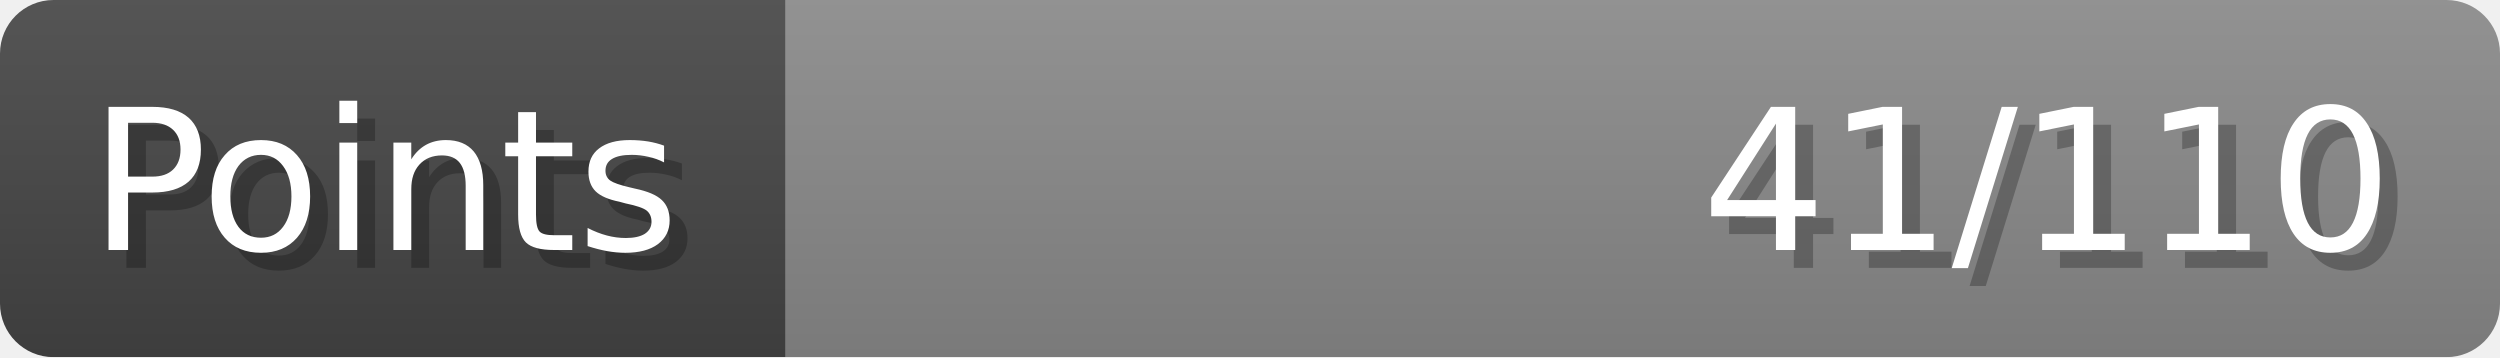
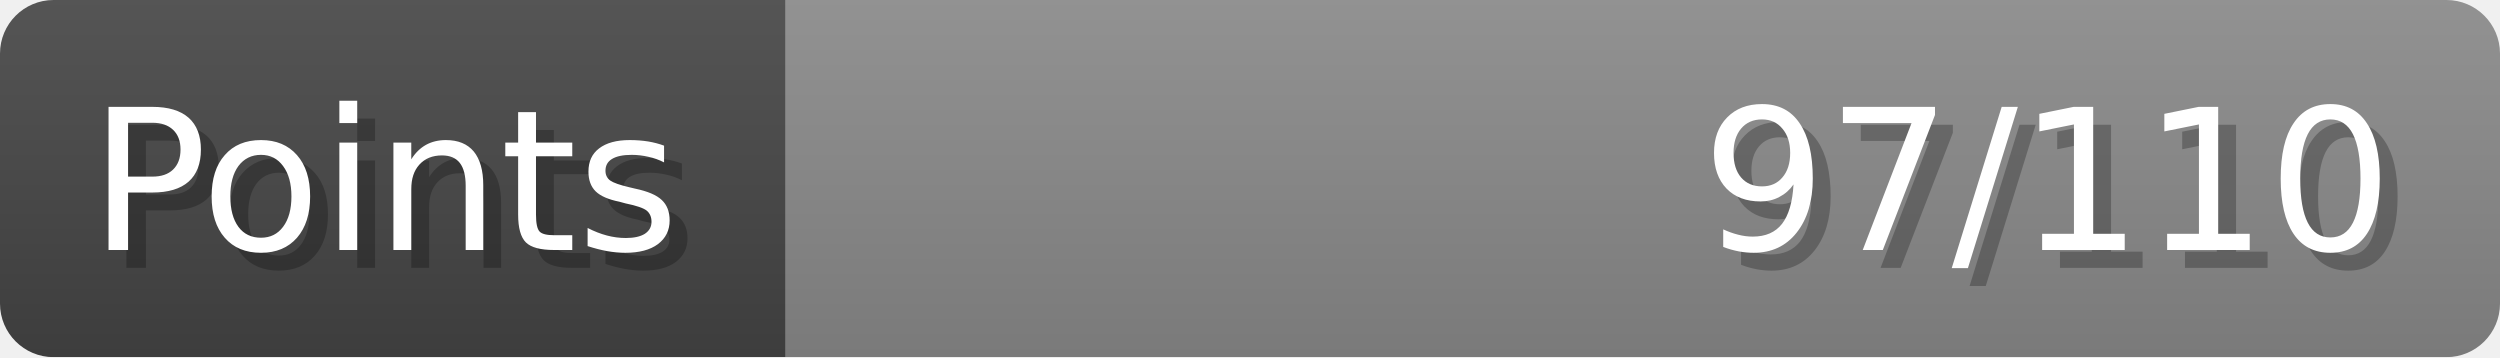
- <svg xmlns="http://www.w3.org/2000/svg" width="140px" height="20px" role="img" aria-label="Points: 41/110">
+ <svg xmlns="http://www.w3.org/2000/svg" width="140px" height="20px" role="img" aria-label="Points: 97/110">
  <linearGradient id="a" x2="0" y2="100%">
    <stop offset="0" stop-opacity=".1" stop-color="#EEE" />
    <stop offset="1" stop-opacity=".1" />
  </linearGradient>
  <mask id="m">
    <rect width="100%" height="100%" rx="3" fill="#FFF" />
  </mask>
  <g mask="url(#m)">
    <rect x="0" y="0" width="44" height="20" fill="#444" />
    <svg x="44" y="0" width="96" height="20">
      <rect width="100%" height="100%" fill="#888888" />
      <rect width="0%" height="100%" fill="#33CC11" transform="">
-         <animate attributeName="width" begin="0.5s" dur="600ms" from="0%" to="37%" repeatCount="1" fill="freeze" calcMode="spline" keyTimes="0; 1" keySplines="0.3, 0.61, 0.355, 1" />
+         <animate attributeName="width" begin="0.5s" dur="600ms" from="0%" to="88%" repeatCount="1" fill="freeze" calcMode="spline" keyTimes="0; 1" keySplines="0.3, 0.61, 0.355, 1" />
      </rect>
    </svg>
    <rect width="140" height="20" fill="url(#a)" />
  </g>
  <g aria-hidden="true" font-size="11" font-family="Verdana, DejaVu Sans, sans-serif" fill="#FFFFFF">
    <text x="6" y="15" fill="#000" opacity="0.25">Points</text>
    <text x="5" y="14">Points</text>
-     <text x="135" y="15" fill="#000" opacity="0.25" text-anchor="end">41/110</text>
-     <text x="134" y="14" text-anchor="end">41/110</text>
+     <text x="135" y="15" fill="#000" opacity="0.25" text-anchor="end">97/110</text>
+     <text x="134" y="14" text-anchor="end">97/110</text>
  </g>
</svg>
